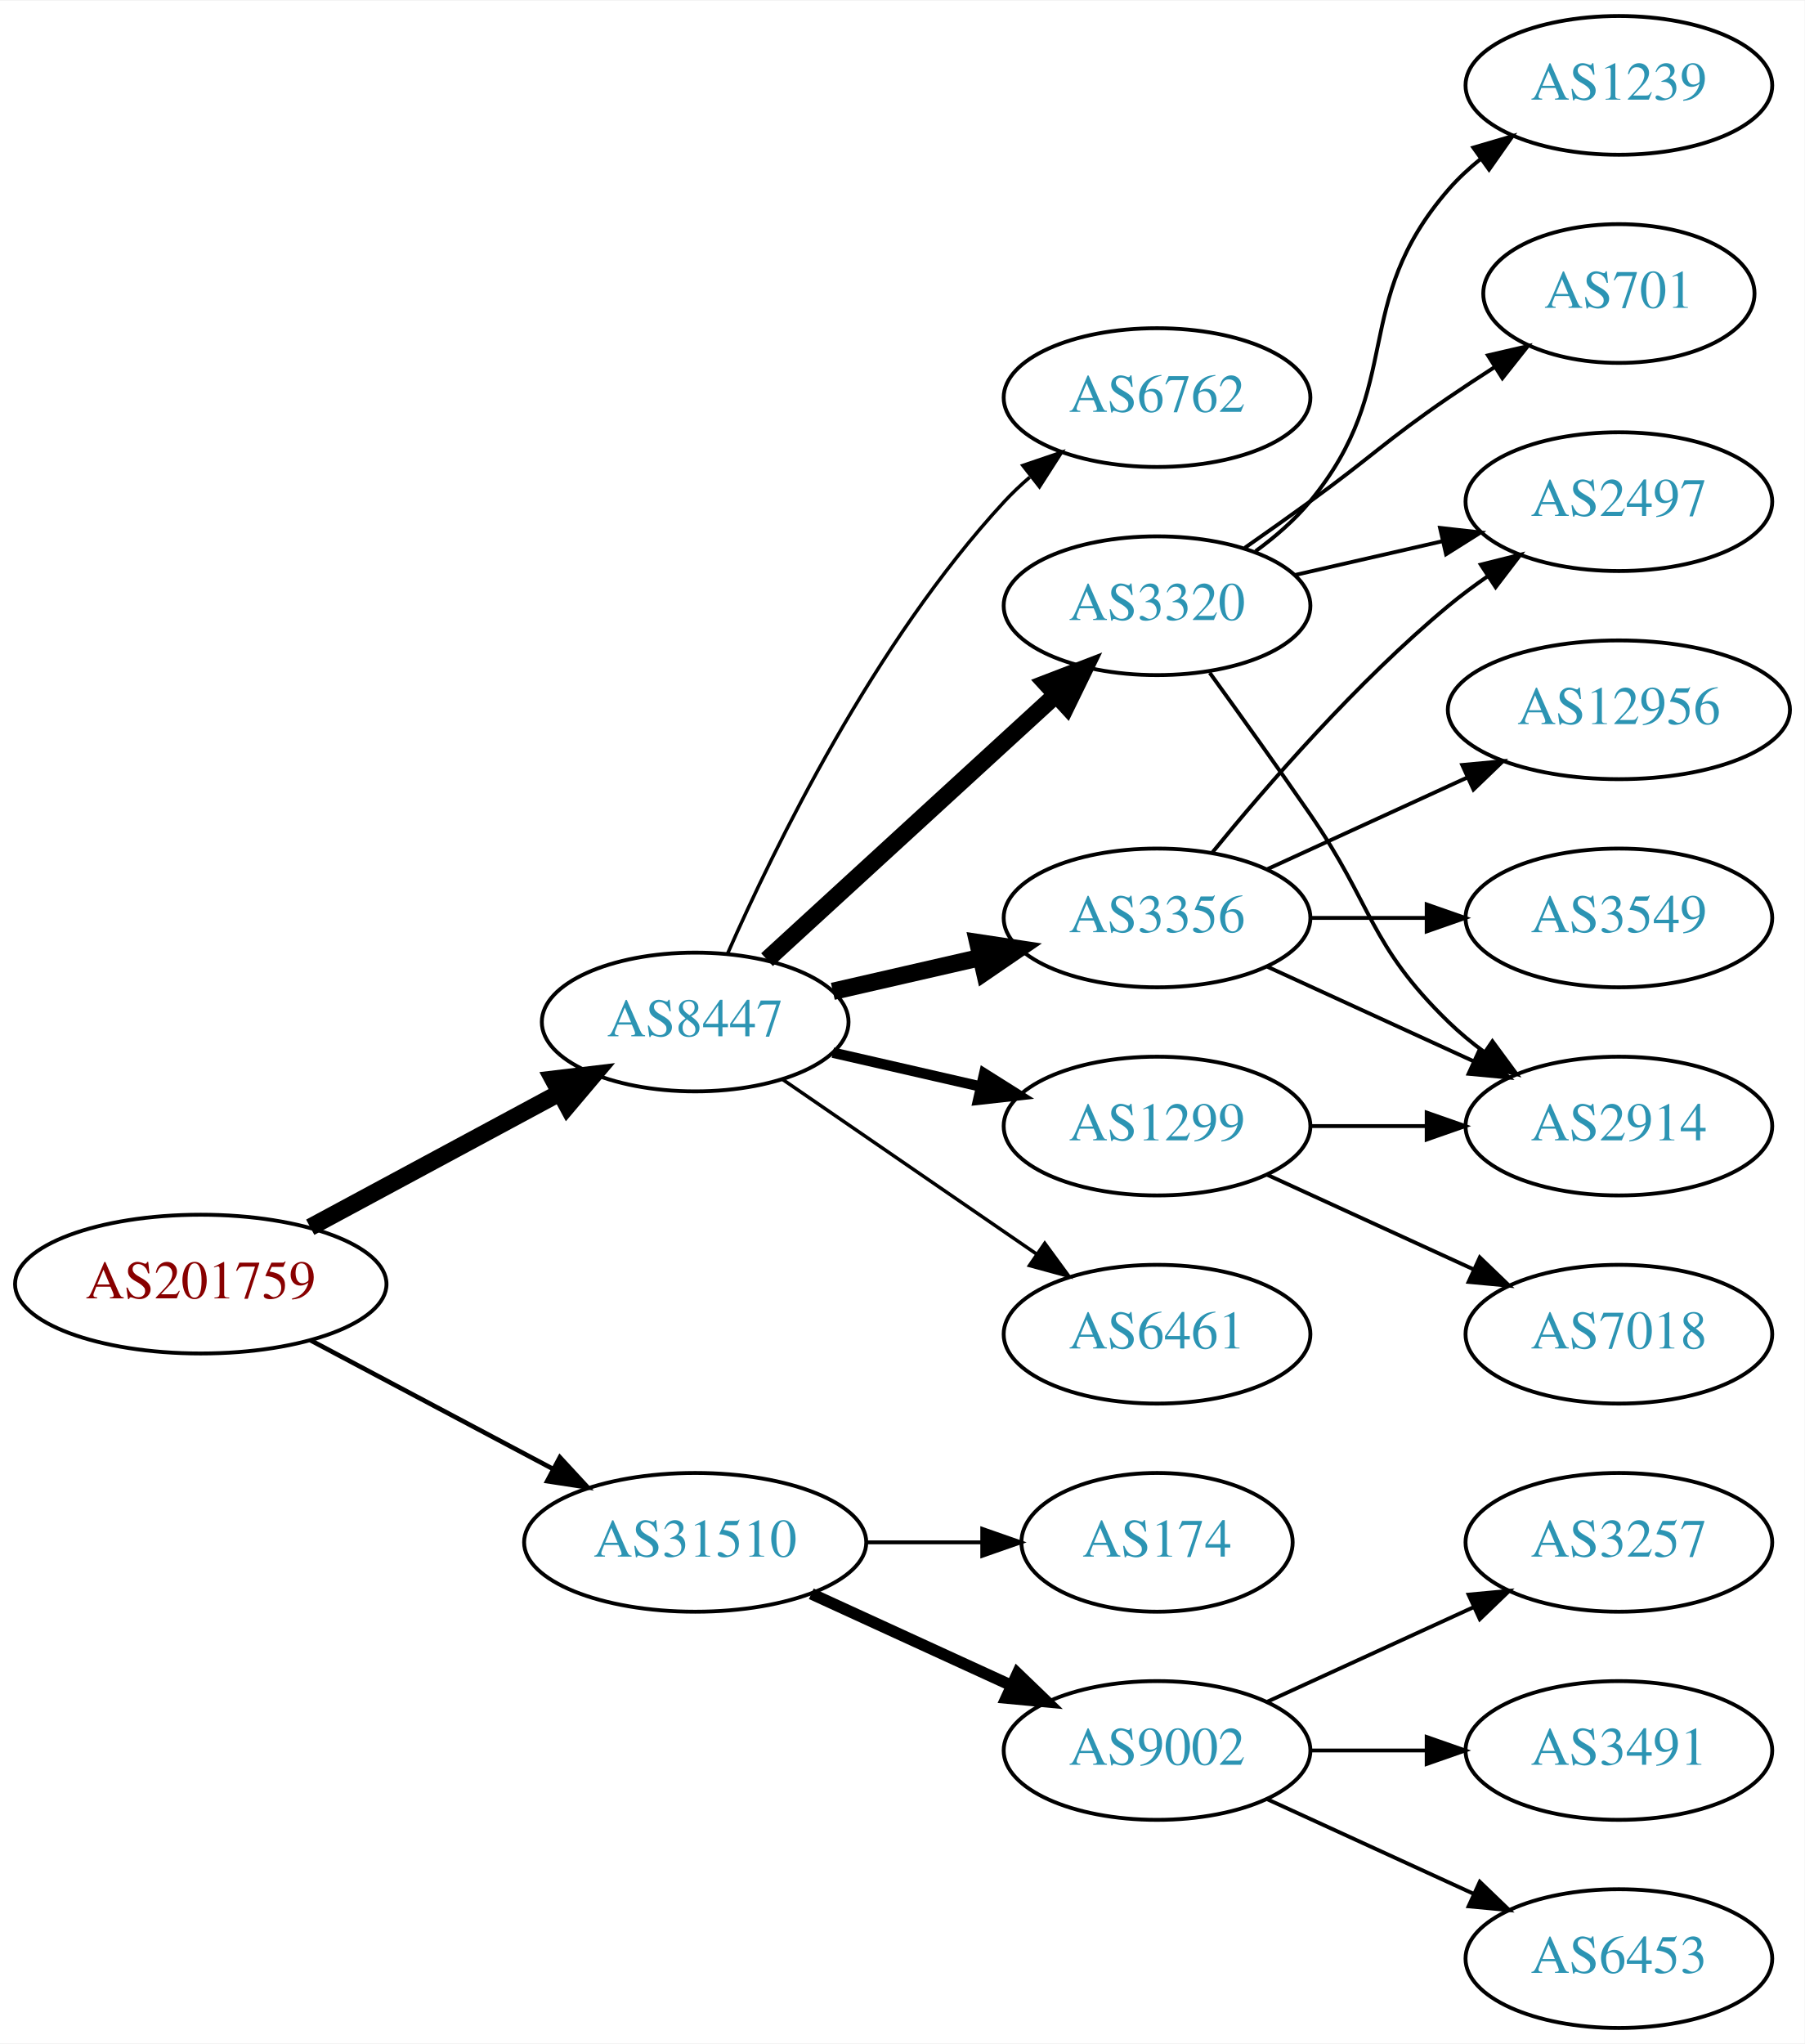
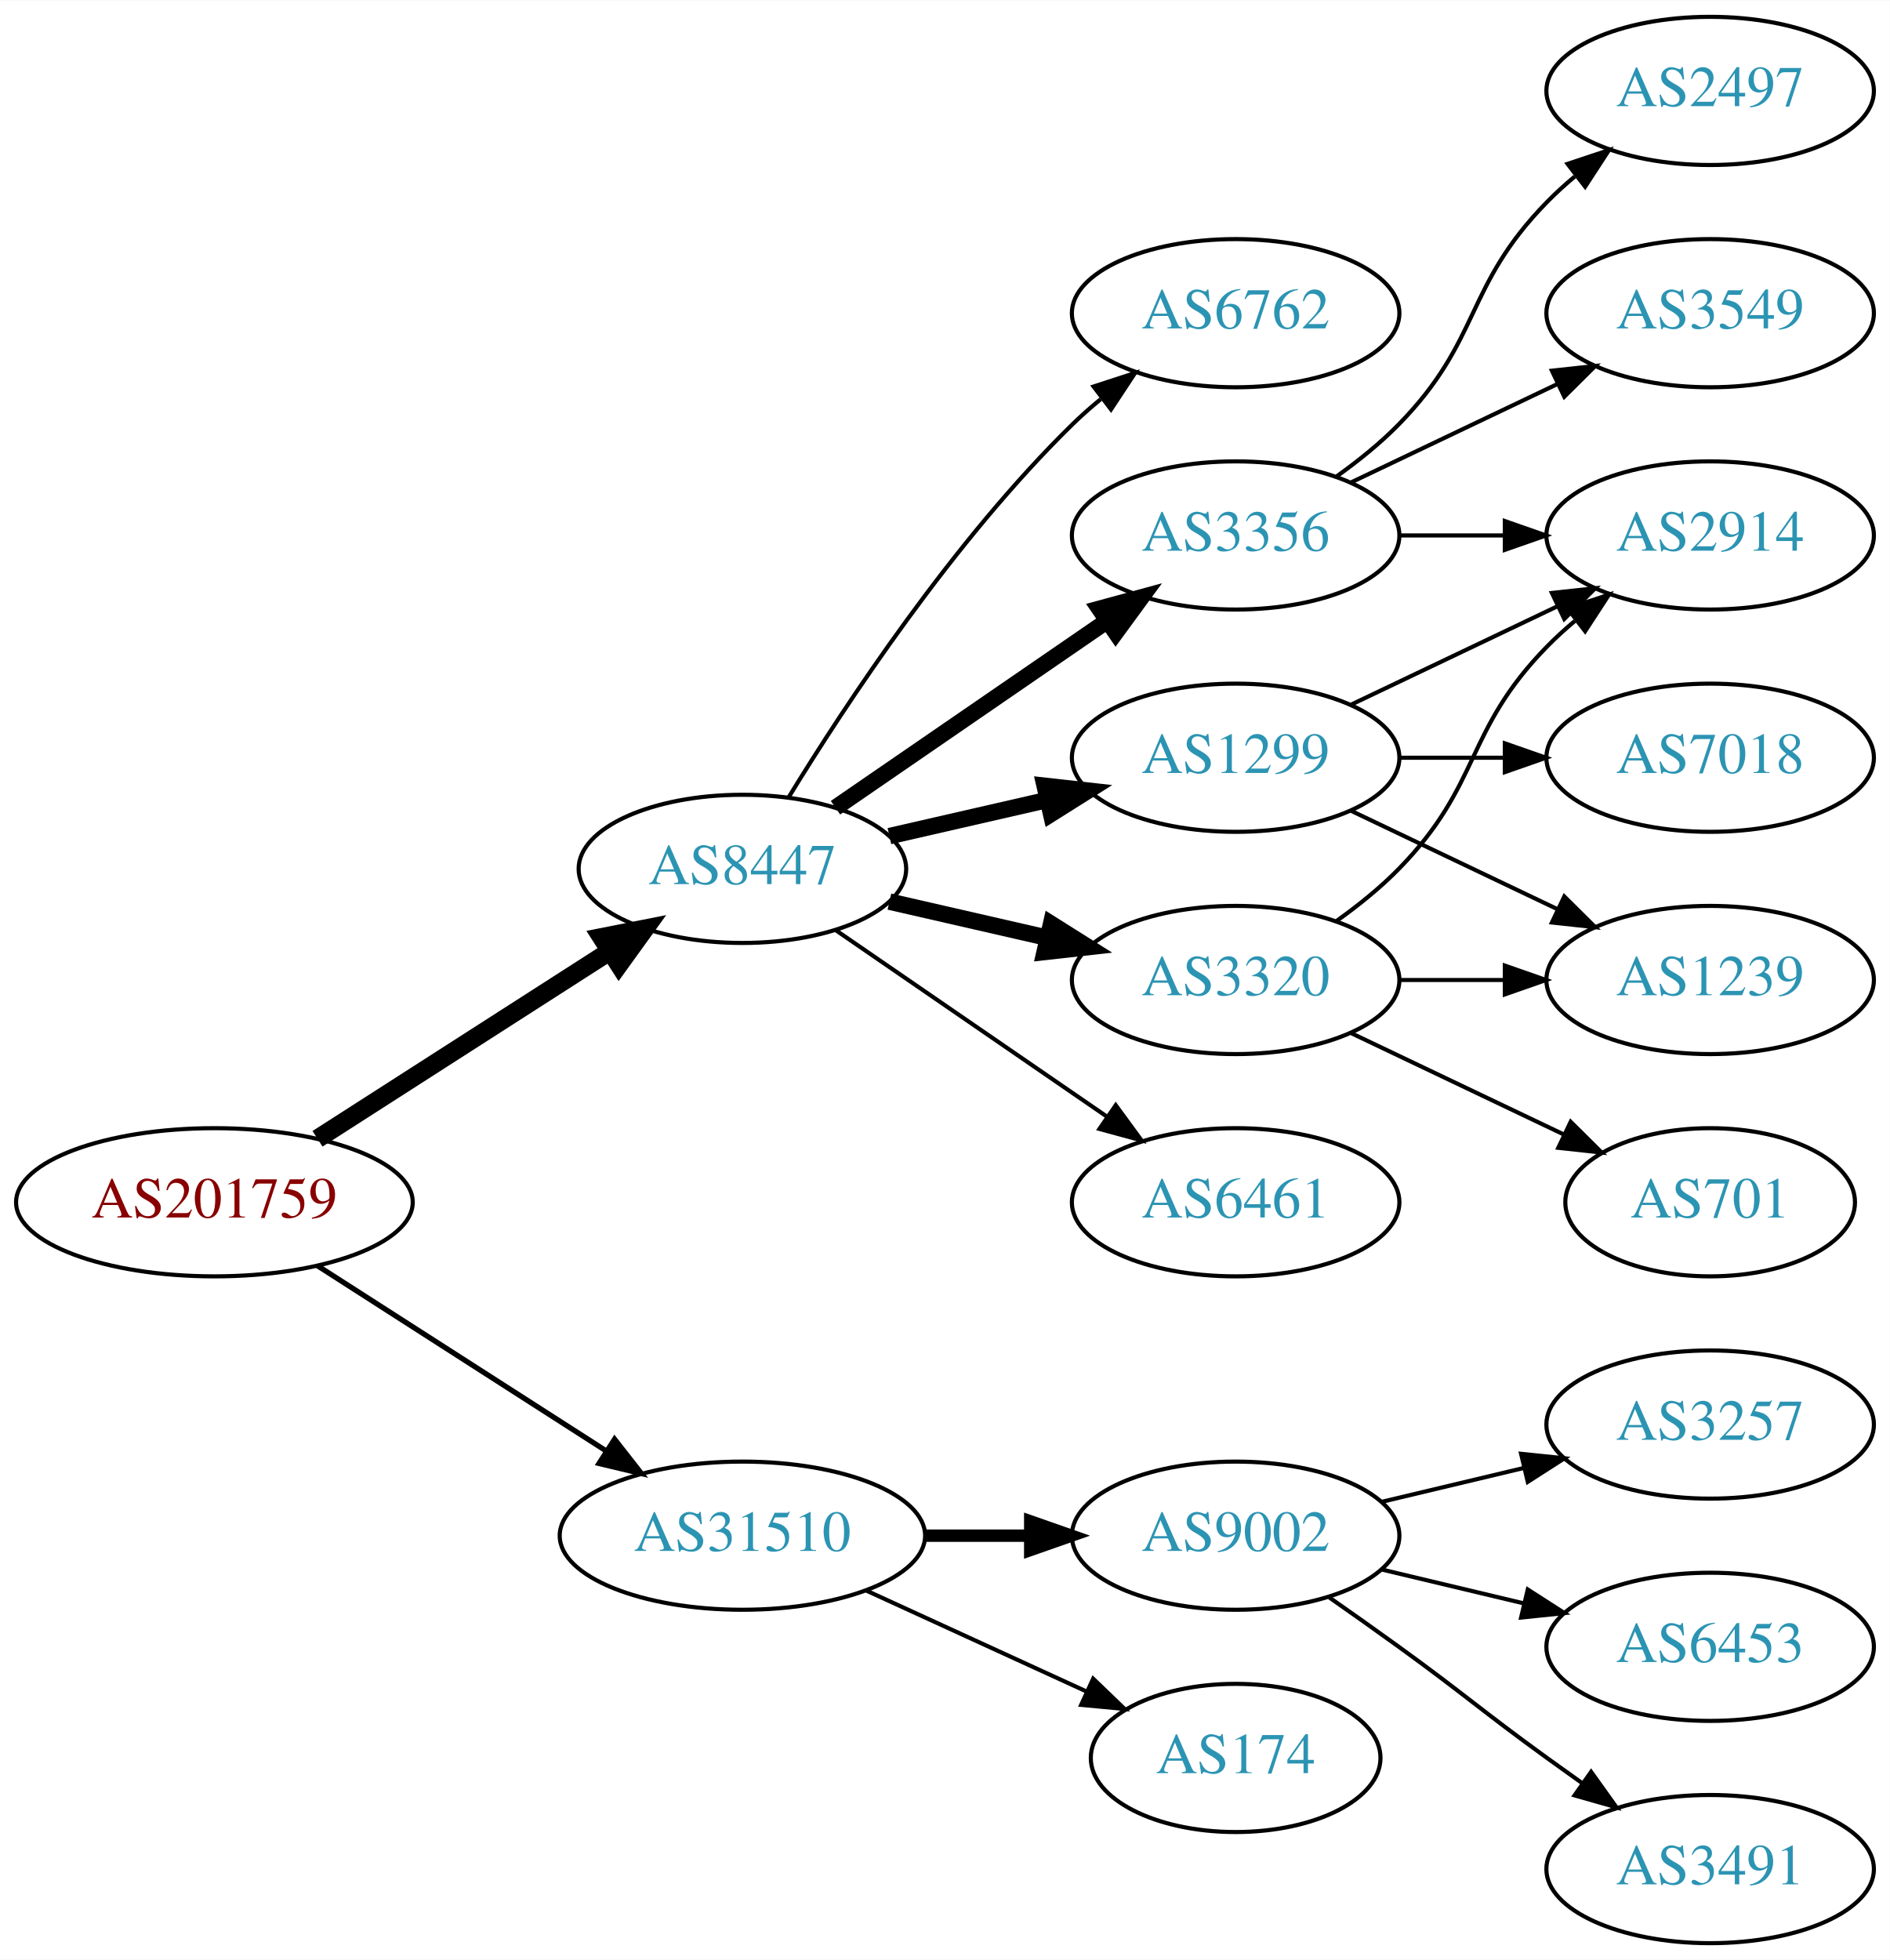
- <svg xmlns="http://www.w3.org/2000/svg" xmlns:xlink="http://www.w3.org/1999/xlink" width="468pt" height="530pt" viewBox="0.00 0.00 468.27 530.00">
-   <g id="graph0" class="graph" transform="scale(1 1) rotate(0) translate(4 526)">
-     <polygon fill="white" stroke="none" points="-4,4 -4,-526 464.269,-526 464.269,4 -4,4" />
+ <svg xmlns="http://www.w3.org/2000/svg" xmlns:xlink="http://www.w3.org/1999/xlink" width="459pt" height="476pt" viewBox="0.00 0.00 459.17 476.00">
+   <g id="graph0" class="graph" transform="scale(1 1) rotate(0) translate(4 472)">
+     <polygon fill="white" stroke="none" points="-4,4 -4,-472 455.17,-472 455.17,4 -4,4" />
    <g id="node1" class="node">
      <g id="a_node1">
        <a xlink:href="/asn/201759" xlink:title="AS201759 ~ OeRK-TIROL-AS [AT]">
-           <ellipse fill="#ffffff" stroke="black" cx="48.096" cy="-193" rx="48.192" ry="18" />
-           <text text-anchor="middle" x="48.096" y="-189.3" font-family="Times,serif" font-size="14.00" fill="#880000">AS201759</text>
+           <ellipse fill="#ffffff" stroke="black" cx="48.096" cy="-180" rx="48.192" ry="18" />
+           <text text-anchor="middle" x="48.096" y="-176.3" font-family="Times,serif" font-size="14.00" fill="#880000">AS201759</text>
        </a>
      </g>
    </g>
    <g id="node2" class="node">
      <g id="a_node2">
        <a xlink:href="/asn/8447" xlink:title="AS8447 ~ A1 Telekom Austria AG [AT]">
          <ellipse fill="#ffffff" stroke="black" cx="176.388" cy="-261" rx="39.794" ry="18" />
          <text text-anchor="middle" x="176.388" y="-257.3" font-family="Times,serif" font-size="14.00" fill="#2c94b3">AS8447</text>
        </a>
      </g>
    </g>
    <g id="edge1" class="edge">
-       <path fill="none" stroke="black" stroke-width="4.5" d="M76.499,-207.755C95.498,-217.985 120.934,-231.68 141.251,-242.62" />
-       <polygon fill="black" stroke="black" stroke-width="4.5" points="139.512,-246.155 150.184,-247.429 143.246,-239.222 139.512,-246.155" />
+       <path fill="none" stroke="black" stroke-width="4.5" d="M73.147,-195.426C93.276,-208.336 122.141,-226.849 144.071,-240.915" />
+       <polygon fill="black" stroke="black" stroke-width="4.5" points="142.156,-244.364 152.7,-246.449 146.408,-237.736 142.156,-244.364" />
    </g>
    <g id="node3" class="node">
      <g id="a_node3">
        <a xlink:href="/asn/31510" xlink:title="AS31510 ~ Innsbrucker Kommunalbetriebe AG [AT]">
-           <ellipse fill="#ffffff" stroke="black" cx="176.388" cy="-126" rx="44.393" ry="18" />
-           <text text-anchor="middle" x="176.388" y="-122.3" font-family="Times,serif" font-size="14.00" fill="#2c94b3">AS31510</text>
+           <ellipse fill="#ffffff" stroke="black" cx="176.388" cy="-99" rx="44.393" ry="18" />
+           <text text-anchor="middle" x="176.388" y="-95.3" font-family="Times,serif" font-size="14.00" fill="#2c94b3">AS31510</text>
        </a>
      </g>
    </g>
    <g id="edge2" class="edge">
-       <path fill="none" stroke="black" stroke-width="1.2" d="M76.499,-178.462C94.995,-168.65 119.591,-155.601 139.626,-144.972" />
-       <polygon fill="black" stroke="black" stroke-width="1.2" points="141.278,-148.058 148.471,-140.279 137.997,-141.874 141.278,-148.058" />
+       <path fill="none" stroke="black" stroke-width="1.286" d="M73.147,-164.574C93.024,-151.826 121.421,-133.613 143.246,-119.615" />
+       <polygon fill="black" stroke="black" stroke-width="1.286" points="145.325,-122.439 151.853,-114.095 141.546,-116.547 145.325,-122.439" />
    </g>
    <g id="node4" class="node">
      <g id="a_node4">
-         <a xlink:href="/asn/1299" xlink:title="AS1299 ~ Telia Carrier [EU]">
-           <ellipse fill="#ffffff" stroke="black" cx="296.23" cy="-234" rx="39.794" ry="18" />
-           <text text-anchor="middle" x="296.23" y="-230.3" font-family="Times,serif" font-size="14.00" fill="#2c94b3">AS1299</text>
+         <a xlink:href="/asn/3356" xlink:title="AS3356 ~ Level 3 Parent, LLC [US]">
+           <ellipse fill="#ffffff" stroke="black" cx="296.23" cy="-342" rx="39.794" ry="18" />
+           <text text-anchor="middle" x="296.23" y="-338.3" font-family="Times,serif" font-size="14.00" fill="#2c94b3">AS3356</text>
        </a>
      </g>
    </g>
    <g id="edge3" class="edge">
-       <path fill="none" stroke="black" stroke-width="2.7" d="M212.107,-253.045C224.107,-250.296 237.728,-247.175 250.42,-244.267" />
-       <polygon fill="black" stroke="black" stroke-width="2.7" points="251.386,-247.636 260.352,-241.991 249.823,-240.813 251.386,-247.636" />
+       <path fill="none" stroke="black" stroke-width="4" d="M199.002,-275.857C217.49,-288.565 244.304,-306.995 264.934,-321.175" />
+       <polygon fill="black" stroke="black" stroke-width="4" points="263.13,-324.183 273.354,-326.963 267.096,-318.414 263.13,-324.183" />
    </g>
    <g id="node5" class="node">
      <g id="a_node5">
+         <a xlink:href="/asn/1299" xlink:title="AS1299 ~ Telia Carrier [EU]">
+           <ellipse fill="#ffffff" stroke="black" cx="296.23" cy="-288" rx="39.794" ry="18" />
+           <text text-anchor="middle" x="296.23" y="-284.3" font-family="Times,serif" font-size="14.00" fill="#2c94b3">AS1299</text>
+         </a>
+       </g>
+     </g>
+     <g id="edge4" class="edge">
+       <path fill="none" stroke="black" stroke-width="4" d="M212.107,-268.955C224.107,-271.704 237.728,-274.825 250.42,-277.733" />
+       <polygon fill="black" stroke="black" stroke-width="4" points="249.823,-281.187 260.352,-280.009 251.386,-274.364 249.823,-281.187" />
+     </g>
+     <g id="node6" class="node">
+       <g id="a_node6">
        <a xlink:href="/asn/6461" xlink:title="AS6461 ~ Zayo Bandwidth [US]">
          <ellipse fill="#ffffff" stroke="black" cx="296.23" cy="-180" rx="39.794" ry="18" />
          <text text-anchor="middle" x="296.23" y="-176.3" font-family="Times,serif" font-size="14.00" fill="#2c94b3">AS6461</text>
        </a>
      </g>
    </g>
-     <g id="edge4" class="edge">
-       <path fill="none" stroke="black" stroke-width="0.9" d="M199.002,-246.143C217.49,-233.435 244.304,-215.005 264.934,-200.825" />
-       <polygon fill="black" stroke="black" stroke-width="0.9" points="267.096,-203.586 273.354,-195.037 263.13,-197.817 267.096,-203.586" />
-     </g>
-     <g id="node6" class="node">
-       <g id="a_node6">
-         <a xlink:href="/asn/3320" xlink:title="AS3320 ~ DTAG [DE]">
-           <ellipse fill="#ffffff" stroke="black" cx="296.23" cy="-369" rx="39.794" ry="18" />
-           <text text-anchor="middle" x="296.23" y="-365.3" font-family="Times,serif" font-size="14.00" fill="#2c94b3">AS3320</text>
-         </a>
-       </g>
-     </g>
    <g id="edge5" class="edge">
-       <path fill="none" stroke="black" stroke-width="4.5" d="M195.03,-277.169C214.902,-295.382 247.365,-325.133 269.934,-345.817" />
-       <polygon fill="black" stroke="black" stroke-width="4.5" points="267.435,-348.867 277.467,-352.721 272.755,-343.061 267.435,-348.867" />
+       <path fill="none" stroke="black" d="M199.002,-246.143C217.49,-233.435 244.304,-215.005 264.934,-200.825" />
+       <polygon fill="black" stroke="black" points="267.096,-203.586 273.354,-195.037 263.13,-197.817 267.096,-203.586" />
    </g>
    <g id="node7" class="node">
      <g id="a_node7">
-         <a xlink:href="/asn/3356" xlink:title="AS3356 ~ Level 3 Parent, LLC [US]">
-           <ellipse fill="#ffffff" stroke="black" cx="296.23" cy="-288" rx="39.794" ry="18" />
-           <text text-anchor="middle" x="296.23" y="-284.3" font-family="Times,serif" font-size="14.00" fill="#2c94b3">AS3356</text>
+         <a xlink:href="/asn/6762" xlink:title="AS6762 ~ TELECOM ITALIA SPARKLE S.p.A. [IT]">
+           <ellipse fill="#ffffff" stroke="black" cx="296.23" cy="-396" rx="39.794" ry="18" />
+           <text text-anchor="middle" x="296.23" y="-392.3" font-family="Times,serif" font-size="14.00" fill="#2c94b3">AS6762</text>
        </a>
      </g>
    </g>
    <g id="edge6" class="edge">
-       <path fill="none" stroke="black" stroke-width="4.5" d="M212.107,-268.955C224.107,-271.704 237.728,-274.825 250.42,-277.733" />
-       <polygon fill="black" stroke="black" stroke-width="4.5" points="249.725,-281.613 260.352,-280.009 251.484,-273.937 249.725,-281.613" />
+       <path fill="none" stroke="black" d="M187.653,-278.44C201.462,-300.991 227.651,-340.722 256.584,-369 258.724,-371.092 261.041,-373.137 263.441,-375.106" />
+       <polygon fill="black" stroke="black" points="261.708,-378.185 271.782,-381.464 265.951,-372.618 261.708,-378.185" />
    </g>
    <g id="node8" class="node">
      <g id="a_node8">
-         <a xlink:href="/asn/6762" xlink:title="AS6762 ~ TELECOM ITALIA SPARKLE S.p.A. [IT]">
-           <ellipse fill="#ffffff" stroke="black" cx="296.23" cy="-423" rx="39.794" ry="18" />
-           <text text-anchor="middle" x="296.23" y="-419.3" font-family="Times,serif" font-size="14.00" fill="#2c94b3">AS6762</text>
+         <a xlink:href="/asn/3320" xlink:title="AS3320 ~ DTAG [DE]">
+           <ellipse fill="#ffffff" stroke="black" cx="296.23" cy="-234" rx="39.794" ry="18" />
+           <text text-anchor="middle" x="296.23" y="-230.3" font-family="Times,serif" font-size="14.00" fill="#2c94b3">AS3320</text>
        </a>
      </g>
    </g>
    <g id="edge7" class="edge">
-       <path fill="none" stroke="black" stroke-width="0.9" d="M184.803,-278.761C196.872,-306.183 222.843,-359.473 256.584,-396 258.614,-398.198 260.853,-400.319 263.199,-402.34" />
-       <polygon fill="black" stroke="black" stroke-width="0.9" points="261.411,-405.386 271.443,-408.794 265.726,-399.874 261.411,-405.386" />
+       <path fill="none" stroke="black" stroke-width="4" d="M212.107,-253.045C224.107,-250.296 237.728,-247.175 250.42,-244.267" />
+       <polygon fill="black" stroke="black" stroke-width="4" points="251.386,-247.636 260.352,-241.991 249.823,-240.813 251.386,-247.636" />
+     </g>
+     <g id="node15" class="node">
+       <g id="a_node15">
+         <a xlink:href="/asn/174" xlink:title="AS174 ~ Cogent Communications [US]">
+           <ellipse fill="#ffffff" stroke="black" cx="296.23" cy="-45" rx="35.194" ry="18" />
+           <text text-anchor="middle" x="296.23" y="-41.3" font-family="Times,serif" font-size="14.00" fill="#2c94b3">AS174</text>
+         </a>
+       </g>
+     </g>
+     <g id="edge17" class="edge">
+       <path fill="none" stroke="black" d="M206.517,-85.652C222.734,-78.22 243.038,-68.917 260.127,-61.086" />
+       <polygon fill="black" stroke="black" points="261.611,-64.256 269.244,-56.908 258.695,-57.892 261.611,-64.256" />
    </g>
    <g id="node16" class="node">
      <g id="a_node16">
        <a xlink:href="/asn/9002" xlink:title="AS9002 ~ RETN Limited [EU]">
-           <ellipse fill="#ffffff" stroke="black" cx="296.23" cy="-72" rx="39.794" ry="18" />
-           <text text-anchor="middle" x="296.23" y="-68.3" font-family="Times,serif" font-size="14.00" fill="#2c94b3">AS9002</text>
+           <ellipse fill="#ffffff" stroke="black" cx="296.23" cy="-99" rx="39.794" ry="18" />
+           <text text-anchor="middle" x="296.23" y="-95.3" font-family="Times,serif" font-size="14.00" fill="#2c94b3">AS9002</text>
        </a>
      </g>
    </g>
    <g id="edge18" class="edge">
-       <path fill="none" stroke="black" stroke-width="3" d="M206.517,-112.652C222.128,-105.498 241.526,-96.609 258.198,-88.969" />
-       <polygon fill="black" stroke="black" stroke-width="3" points="260.017,-91.986 267.65,-84.638 257.101,-85.622 260.017,-91.986" />
-     </g>
-     <g id="node17" class="node">
-       <g id="a_node17">
-         <a xlink:href="/asn/174" xlink:title="AS174 ~ Cogent Communications [US]">
-           <ellipse fill="#ffffff" stroke="black" cx="296.23" cy="-126" rx="35.194" ry="18" />
-           <text text-anchor="middle" x="296.23" y="-122.3" font-family="Times,serif" font-size="14.00" fill="#2c94b3">AS174</text>
-         </a>
-       </g>
-     </g>
-     <g id="edge19" class="edge">
-       <path fill="none" stroke="black" d="M220.599,-126C230.447,-126 240.926,-126 250.823,-126" />
-       <polygon fill="black" stroke="black" points="250.875,-129.5 260.875,-126 250.875,-122.5 250.875,-129.5" />
+       <path fill="none" stroke="black" stroke-width="3" d="M220.599,-99C228.911,-99 237.674,-99 246.156,-99" />
+       <polygon fill="black" stroke="black" stroke-width="3" points="246.315,-102.5 256.315,-99 246.315,-95.5 246.315,-102.5" />
    </g>
    <g id="node9" class="node">
      <g id="a_node9">
        <a xlink:href="/asn/2914" xlink:title="AS2914 ~ NTT America, Inc. [US]">
-           <ellipse fill="#ffffff" stroke="black" cx="416.073" cy="-234" rx="39.794" ry="18" />
-           <text text-anchor="middle" x="416.073" y="-230.3" font-family="Times,serif" font-size="14.00" fill="#2c94b3">AS2914</text>
+           <ellipse fill="#ffffff" stroke="black" cx="411.523" cy="-342" rx="39.794" ry="18" />
+           <text text-anchor="middle" x="411.523" y="-338.3" font-family="Times,serif" font-size="14.00" fill="#2c94b3">AS2914</text>
        </a>
      </g>
    </g>
    <g id="edge8" class="edge">
-       <path fill="none" stroke="black" d="M336.143,-234C345.696,-234 356.046,-234 366.008,-234" />
-       <polygon fill="black" stroke="black" points="366.201,-237.5 376.201,-234 366.201,-230.5 366.201,-237.5" />
+       <path fill="none" stroke="black" d="M335.902,-342C344.105,-342 352.869,-342 361.401,-342" />
+       <polygon fill="black" stroke="black" points="361.641,-345.5 371.641,-342 361.641,-338.5 361.641,-345.5" />
    </g>
    <g id="node10" class="node">
      <g id="a_node10">
-         <a xlink:href="/asn/7018" xlink:title="AS7018 ~ AT&amp;T Services, Inc. [US]">
-           <ellipse fill="#ffffff" stroke="black" cx="416.073" cy="-180" rx="39.794" ry="18" />
-           <text text-anchor="middle" x="416.073" y="-176.3" font-family="Times,serif" font-size="14.00" fill="#2c94b3">AS7018</text>
+         <a xlink:href="/asn/2497" xlink:title="AS2497 ~ Internet Initiative Japan Inc. [JP]">
+           <ellipse fill="#ffffff" stroke="black" cx="411.523" cy="-450" rx="39.794" ry="18" />
+           <text text-anchor="middle" x="411.523" y="-446.3" font-family="Times,serif" font-size="14.00" fill="#2c94b3">AS2497</text>
        </a>
      </g>
    </g>
    <g id="edge9" class="edge">
-       <path fill="none" stroke="black" d="M324.859,-221.339C340.816,-214.027 361.087,-204.739 378.369,-196.819" />
-       <polygon fill="black" stroke="black" points="379.984,-199.929 387.617,-192.581 377.068,-193.565 379.984,-199.929" />
-     </g>
-     <g id="edge12" class="edge">
-       <path fill="none" stroke="black" d="M309.909,-351.594C317.525,-341.063 327.358,-327.33 335.877,-315 352.272,-291.269 351.183,-281.094 371.877,-261 374.722,-258.237 377.896,-255.614 381.196,-253.166" />
-       <polygon fill="black" stroke="black" points="383.261,-255.994 389.544,-247.462 379.312,-250.214 383.261,-255.994" />
+       <path fill="none" stroke="black" d="M320.824,-356.389C326.08,-360.148 331.412,-364.437 335.877,-369 356.049,-389.617 351.704,-402.383 371.877,-423 373.969,-425.139 376.253,-427.218 378.63,-429.21" />
+       <polygon fill="black" stroke="black" points="376.873,-432.275 386.929,-435.611 381.148,-426.732 376.873,-432.275" />
    </g>
    <g id="node11" class="node">
      <g id="a_node11">
-         <a xlink:href="/asn/701" xlink:title="AS701 ~ UUNET [US]">
-           <ellipse fill="#ffffff" stroke="black" cx="416.073" cy="-450" rx="35.194" ry="18" />
-           <text text-anchor="middle" x="416.073" y="-446.3" font-family="Times,serif" font-size="14.00" fill="#2c94b3">AS701</text>
+         <a xlink:href="/asn/3549" xlink:title="AS3549 ~ Level 3 Parent, LLC [US]">
+           <ellipse fill="#ffffff" stroke="black" cx="411.523" cy="-396" rx="39.794" ry="18" />
+           <text text-anchor="middle" x="411.523" y="-392.3" font-family="Times,serif" font-size="14.00" fill="#2c94b3">AS3549</text>
        </a>
      </g>
    </g>
    <g id="edge10" class="edge">
-       <path fill="none" stroke="black" d="M318.987,-384.009C324.522,-387.879 330.44,-392.064 335.877,-396 352.076,-407.729 355.382,-411.689 371.877,-423 375.672,-425.602 379.708,-428.262 383.732,-430.849" />
-       <polygon fill="black" stroke="black" points="382.097,-433.956 392.42,-436.343 385.839,-428.04 382.097,-433.956" />
+       <path fill="none" stroke="black" d="M324.367,-354.934C339.361,-362.081 358.182,-371.052 374.405,-378.785" />
+       <polygon fill="black" stroke="black" points="373.075,-382.028 383.608,-383.171 376.087,-375.709 373.075,-382.028" />
+     </g>
+     <g id="edge12" class="edge">
+       <path fill="none" stroke="black" d="M324.367,-300.934C339.361,-308.081 358.182,-317.052 374.405,-324.785" />
+       <polygon fill="black" stroke="black" points="373.075,-328.028 383.608,-329.171 376.087,-321.709 373.075,-328.028" />
    </g>
    <g id="node12" class="node">
      <g id="a_node12">
-         <a xlink:href="/asn/2497" xlink:title="AS2497 ~ Internet Initiative Japan Inc. [JP]">
-           <ellipse fill="#ffffff" stroke="black" cx="416.073" cy="-396" rx="39.794" ry="18" />
-           <text text-anchor="middle" x="416.073" y="-392.3" font-family="Times,serif" font-size="14.00" fill="#2c94b3">AS2497</text>
+         <a xlink:href="/asn/1239" xlink:title="AS1239 ~ Sprint [US]">
+           <ellipse fill="#ffffff" stroke="black" cx="411.523" cy="-234" rx="39.794" ry="18" />
+           <text text-anchor="middle" x="411.523" y="-230.3" font-family="Times,serif" font-size="14.00" fill="#2c94b3">AS1239</text>
        </a>
      </g>
    </g>
    <g id="edge11" class="edge">
-       <path fill="none" stroke="black" d="M331.949,-376.955C343.949,-379.704 357.57,-382.825 370.263,-385.733" />
-       <polygon fill="black" stroke="black" points="369.665,-389.187 380.194,-388.009 371.229,-382.364 369.665,-389.187" />
+       <path fill="none" stroke="black" d="M324.367,-275.066C339.361,-267.919 358.182,-258.948 374.405,-251.215" />
+       <polygon fill="black" stroke="black" points="376.087,-254.291 383.608,-246.829 373.075,-247.972 376.087,-254.291" />
    </g>
    <g id="node13" class="node">
      <g id="a_node13">
-         <a xlink:href="/asn/1239" xlink:title="AS1239 ~ Sprint [US]">
-           <ellipse fill="#ffffff" stroke="black" cx="416.073" cy="-504" rx="39.794" ry="18" />
-           <text text-anchor="middle" x="416.073" y="-500.3" font-family="Times,serif" font-size="14.00" fill="#2c94b3">AS1239</text>
+         <a xlink:href="/asn/7018" xlink:title="AS7018 ~ AT&amp;T Services, Inc. [US]">
+           <ellipse fill="#ffffff" stroke="black" cx="411.523" cy="-288" rx="39.794" ry="18" />
+           <text text-anchor="middle" x="411.523" y="-284.3" font-family="Times,serif" font-size="14.00" fill="#2c94b3">AS7018</text>
        </a>
      </g>
    </g>
    <g id="edge13" class="edge">
-       <path fill="none" stroke="black" d="M321.811,-383.156C326.905,-386.872 331.919,-391.201 335.877,-396 360.941,-426.394 346.043,-447.258 371.877,-477 374.341,-479.838 377.178,-482.477 380.196,-484.906" />
-       <polygon fill="black" stroke="black" points="378.306,-487.858 388.474,-490.836 382.383,-482.167 378.306,-487.858" />
+       <path fill="none" stroke="black" d="M335.902,-288C344.105,-288 352.869,-288 361.401,-288" />
+       <polygon fill="black" stroke="black" points="361.641,-291.5 371.641,-288 361.641,-284.5 361.641,-291.5" />
    </g>
    <g id="edge15" class="edge">
-       <path fill="none" stroke="black" d="M324.859,-275.339C340.816,-268.027 361.087,-258.739 378.369,-250.819" />
-       <polygon fill="black" stroke="black" points="379.984,-253.929 387.617,-246.581 377.068,-247.565 379.984,-253.929" />
+       <path fill="none" stroke="black" d="M320.824,-248.389C326.08,-252.148 331.412,-256.437 335.877,-261 356.049,-281.617 351.704,-294.383 371.877,-315 373.969,-317.139 376.253,-319.218 378.63,-321.21" />
+       <polygon fill="black" stroke="black" points="376.873,-324.275 386.929,-327.611 381.148,-318.732 376.873,-324.275" />
    </g>
    <g id="edge14" class="edge">
-       <path fill="none" stroke="black" d="M310.649,-305.065C324.764,-322.375 348.178,-349.345 371.877,-369 375.093,-371.668 378.594,-374.27 382.164,-376.741" />
-       <polygon fill="black" stroke="black" points="380.242,-379.666 390.52,-382.236 384.088,-373.817 380.242,-379.666" />
+       <path fill="none" stroke="black" d="M335.902,-234C344.105,-234 352.869,-234 361.401,-234" />
+       <polygon fill="black" stroke="black" points="361.641,-237.5 371.641,-234 361.641,-230.5 361.641,-237.5" />
    </g>
    <g id="node14" class="node">
      <g id="a_node14">
-         <a xlink:href="/asn/3549" xlink:title="AS3549 ~ Level 3 Parent, LLC [US]">
-           <ellipse fill="#ffffff" stroke="black" cx="416.073" cy="-288" rx="39.794" ry="18" />
-           <text text-anchor="middle" x="416.073" y="-284.3" font-family="Times,serif" font-size="14.00" fill="#2c94b3">AS3549</text>
+         <a xlink:href="/asn/701" xlink:title="AS701 ~ UUNET [US]">
+           <ellipse fill="#ffffff" stroke="black" cx="411.523" cy="-180" rx="35.194" ry="18" />
+           <text text-anchor="middle" x="411.523" y="-176.3" font-family="Times,serif" font-size="14.00" fill="#2c94b3">AS701</text>
        </a>
      </g>
    </g>
    <g id="edge16" class="edge">
-       <path fill="none" stroke="black" d="M336.143,-288C345.696,-288 356.046,-288 366.008,-288" />
-       <polygon fill="black" stroke="black" points="366.201,-291.5 376.201,-288 366.201,-284.5 366.201,-291.5" />
-     </g>
-     <g id="node15" class="node">
-       <g id="a_node15">
-         <a xlink:href="/asn/12956" xlink:title="AS12956 ~ TELXIUS [ES]">
-           <ellipse fill="#ffffff" stroke="black" cx="416.073" cy="-342" rx="44.393" ry="18" />
-           <text text-anchor="middle" x="416.073" y="-338.3" font-family="Times,serif" font-size="14.00" fill="#2c94b3">AS12956</text>
-         </a>
-       </g>
-     </g>
-     <g id="edge17" class="edge">
-       <path fill="none" stroke="black" d="M324.859,-300.661C340.357,-307.762 359.923,-316.728 376.87,-324.494" />
-       <polygon fill="black" stroke="black" points="375.424,-327.681 385.973,-328.665 378.34,-321.317 375.424,-327.681" />
+       <path fill="none" stroke="black" d="M324.367,-221.066C339.798,-213.71 359.284,-204.423 375.819,-196.541" />
+       <polygon fill="black" stroke="black" points="377.64,-199.551 385.161,-192.089 374.628,-193.232 377.64,-199.551" />
+     </g>
+     <g id="node17" class="node">
+       <g id="a_node17">
+         <a xlink:href="/asn/3257" xlink:title="AS3257 ~ GTT [DE]">
+           <ellipse fill="#ffffff" stroke="black" cx="411.523" cy="-126" rx="39.794" ry="18" />
+           <text text-anchor="middle" x="411.523" y="-122.3" font-family="Times,serif" font-size="14.00" fill="#2c94b3">AS3257</text>
+         </a>
+       </g>
+     </g>
+     <g id="edge19" class="edge">
+       <path fill="none" stroke="black" d="M331.837,-107.248C342.709,-109.838 354.863,-112.735 366.305,-115.462" />
+       <polygon fill="black" stroke="black" points="365.589,-118.889 376.128,-117.803 367.212,-112.08 365.589,-118.889" />
    </g>
    <g id="node18" class="node">
      <g id="a_node18">
-         <a xlink:href="/asn/3257" xlink:title="AS3257 ~ GTT [DE]">
-           <ellipse fill="#ffffff" stroke="black" cx="416.073" cy="-126" rx="39.794" ry="18" />
-           <text text-anchor="middle" x="416.073" y="-122.3" font-family="Times,serif" font-size="14.00" fill="#2c94b3">AS3257</text>
+         <a xlink:href="/asn/6453" xlink:title="AS6453 ~ TATA COMMUNICATIONS (AMERICA) INC [US]">
+           <ellipse fill="#ffffff" stroke="black" cx="411.523" cy="-72" rx="39.794" ry="18" />
+           <text text-anchor="middle" x="411.523" y="-68.3" font-family="Times,serif" font-size="14.00" fill="#2c94b3">AS6453</text>
        </a>
      </g>
    </g>
    <g id="edge20" class="edge">
-       <path fill="none" stroke="black" d="M324.859,-84.661C340.816,-91.973 361.087,-101.261 378.369,-109.181" />
-       <polygon fill="black" stroke="black" points="377.068,-112.435 387.617,-113.419 379.984,-106.071 377.068,-112.435" />
+       <path fill="none" stroke="black" d="M331.837,-90.752C342.709,-88.162 354.863,-85.265 366.305,-82.538" />
+       <polygon fill="black" stroke="black" points="367.212,-85.92 376.128,-80.197 365.589,-79.111 367.212,-85.92" />
    </g>
    <g id="node19" class="node">
      <g id="a_node19">
        <a xlink:href="/asn/3491" xlink:title="AS3491 ~ PCCW Global, Inc. [US]">
-           <ellipse fill="#ffffff" stroke="black" cx="416.073" cy="-72" rx="39.794" ry="18" />
-           <text text-anchor="middle" x="416.073" y="-68.3" font-family="Times,serif" font-size="14.00" fill="#2c94b3">AS3491</text>
+           <ellipse fill="#ffffff" stroke="black" cx="411.523" cy="-18" rx="39.794" ry="18" />
+           <text text-anchor="middle" x="411.523" y="-14.3" font-family="Times,serif" font-size="14.00" fill="#2c94b3">AS3491</text>
        </a>
      </g>
    </g>
    <g id="edge21" class="edge">
-       <path fill="none" stroke="black" d="M336.143,-72C345.696,-72 356.046,-72 366.008,-72" />
-       <polygon fill="black" stroke="black" points="366.201,-75.5 376.201,-72 366.201,-68.5 366.201,-75.5" />
-     </g>
-     <g id="node20" class="node">
-       <g id="a_node20">
-         <a xlink:href="/asn/6453" xlink:title="AS6453 ~ TATA COMMUNICATIONS (AMERICA) INC [US]">
-           <ellipse fill="#ffffff" stroke="black" cx="416.073" cy="-18" rx="39.794" ry="18" />
-           <text text-anchor="middle" x="416.073" y="-14.3" font-family="Times,serif" font-size="14.00" fill="#2c94b3">AS6453</text>
-         </a>
-       </g>
-     </g>
-     <g id="edge22" class="edge">
-       <path fill="none" stroke="black" d="M324.859,-59.339C340.816,-52.027 361.087,-42.739 378.369,-34.819" />
-       <polygon fill="black" stroke="black" points="379.984,-37.929 387.617,-30.581 377.068,-31.565 379.984,-37.929" />
+       <path fill="none" stroke="black" d="M318.987,-83.991C324.522,-80.121 330.44,-75.936 335.877,-72 352.076,-60.271 355.677,-56.729 371.877,-45 374.68,-42.971 377.611,-40.875 380.552,-38.791" />
+       <polygon fill="black" stroke="black" points="382.603,-41.627 388.766,-33.009 378.574,-35.903 382.603,-41.627" />
    </g>
  </g>
</svg>
